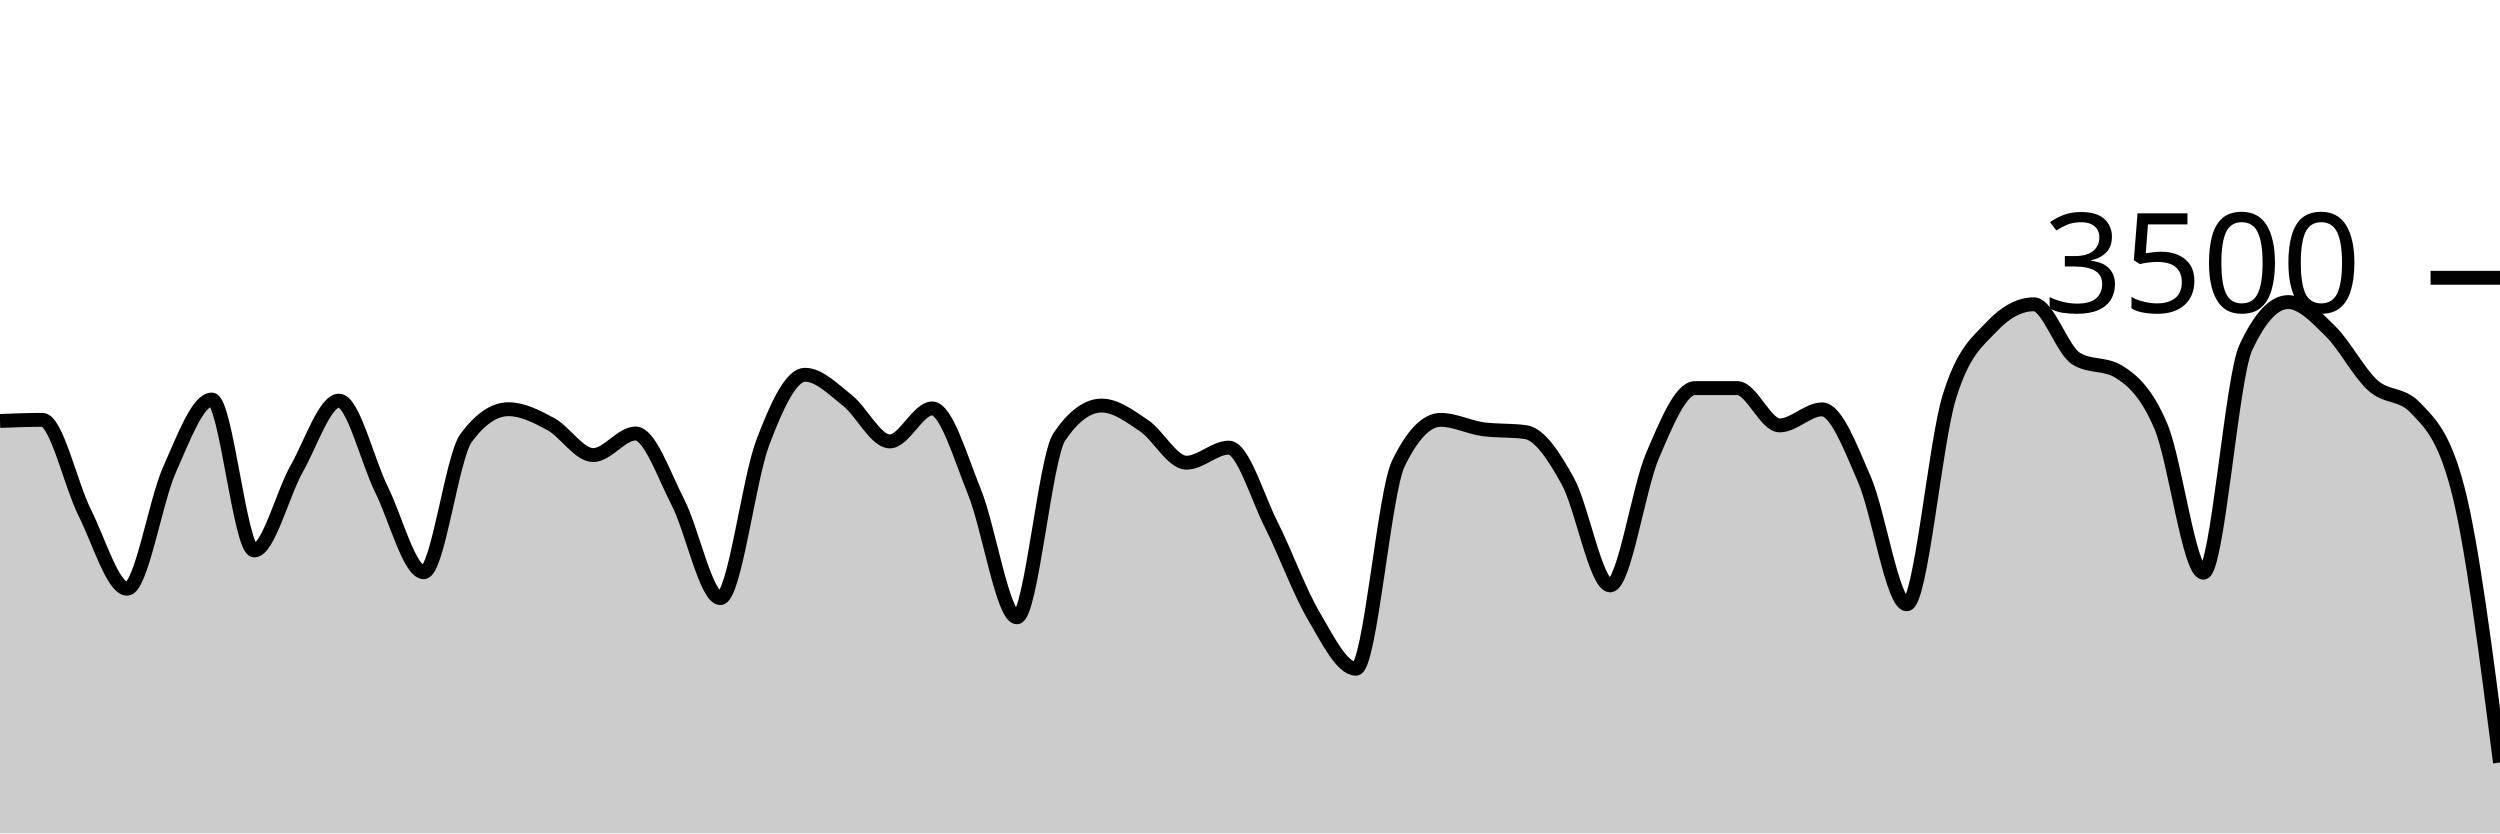
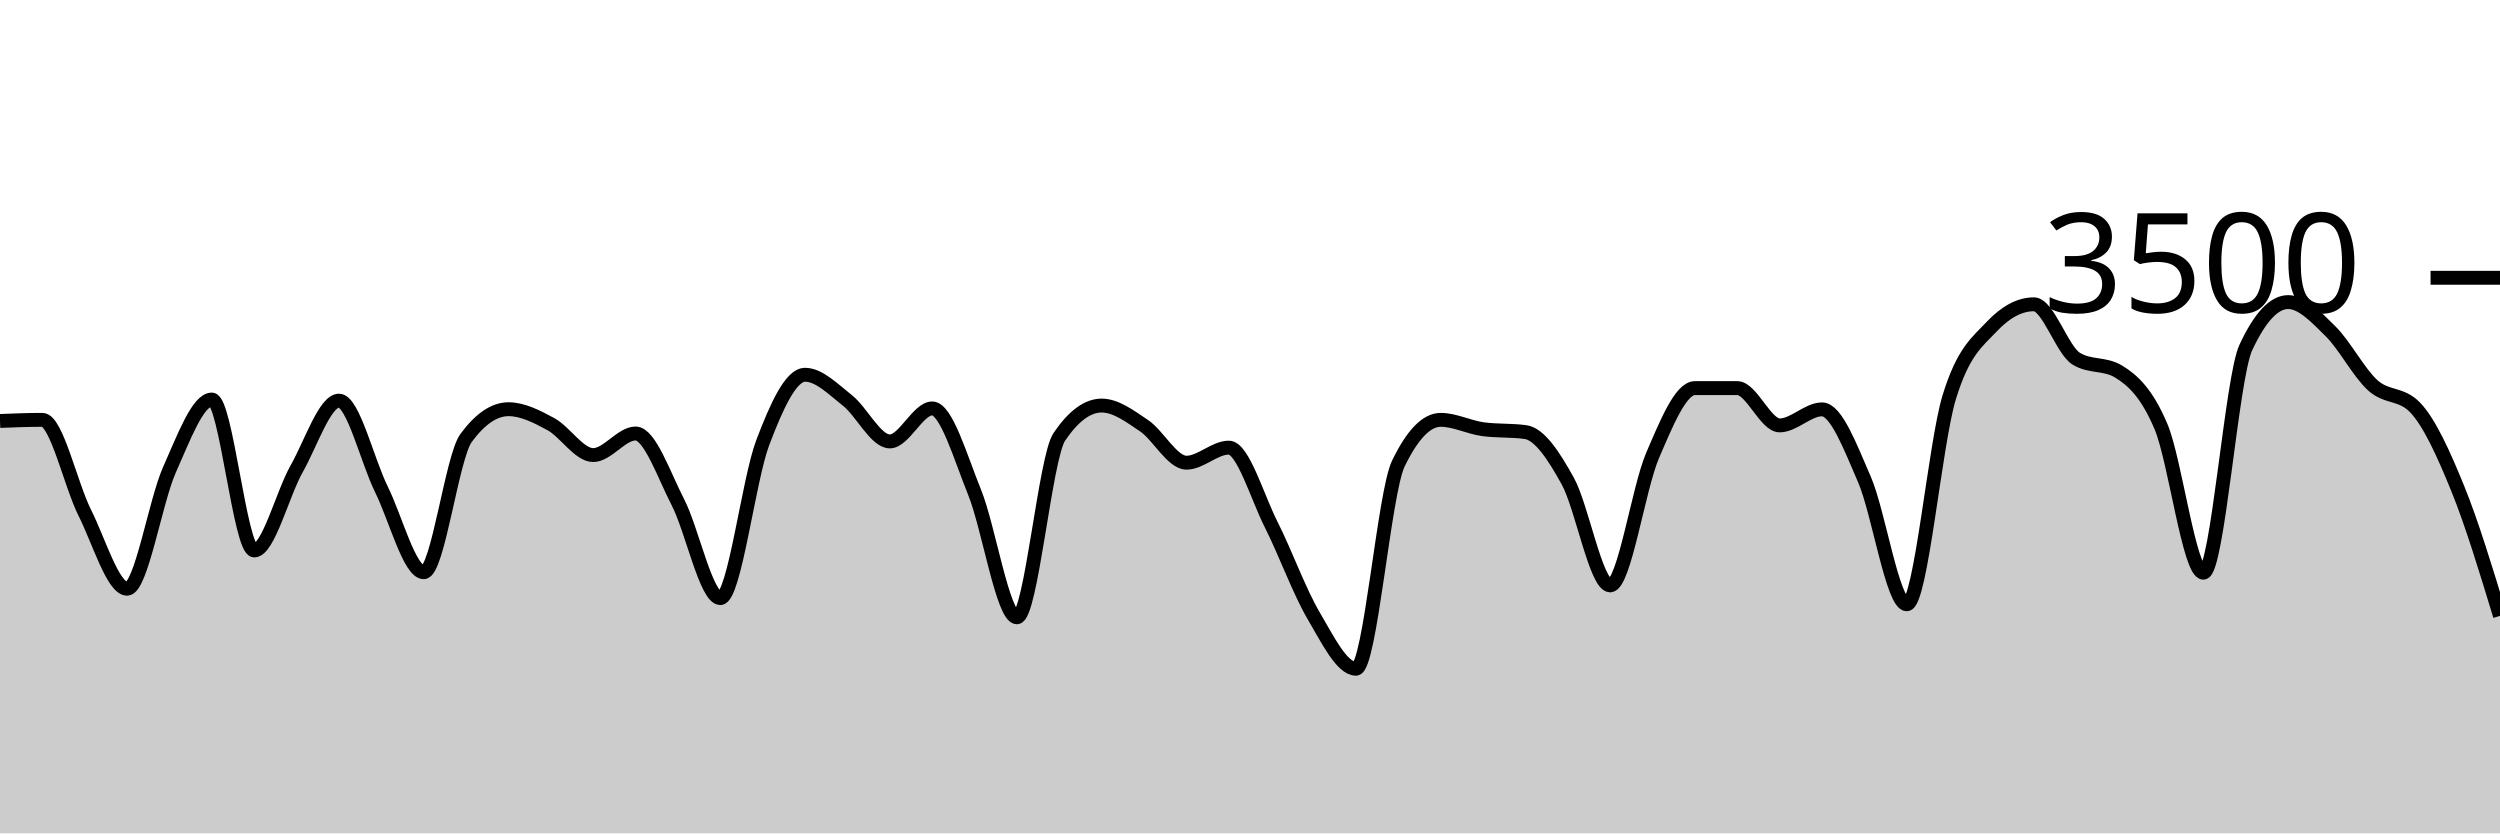
<svg xmlns="http://www.w3.org/2000/svg" viewBox="0 0 180 60">
  <g transform="translate(0,20)">
-     <path class="area" fill="rgba(0, 0, 0, 0.2)" d="M0,10.309C1.017,10.269,2.034,10.229,3.051,10.229C4.068,10.229,5.085,14.888,6.102,16.914C7.119,18.941,8.136,22.389,9.153,22.389C10.169,22.389,11.186,16.088,12.203,13.817C13.22,11.547,14.237,8.766,15.254,8.766C16.271,8.766,17.288,19.634,18.305,19.634C19.322,19.634,20.339,15.558,21.356,13.76C22.373,11.962,23.39,8.846,24.407,8.846C25.424,8.846,26.441,13.164,27.458,15.223C28.475,17.282,29.492,21.2,30.508,21.2C31.525,21.2,32.542,12.91,33.559,11.531C34.576,10.152,35.593,9.463,36.61,9.463C37.627,9.463,38.644,9.987,39.661,10.537C40.678,11.088,41.695,12.766,42.712,12.766C43.729,12.766,44.746,11.211,45.763,11.211C46.78,11.211,47.797,14.196,48.814,16.171C49.831,18.147,50.847,23.063,51.864,23.063C52.881,23.063,53.898,14.554,54.915,11.874C55.932,9.194,56.949,6.983,57.966,6.983C58.983,6.983,60,8.034,61.017,8.834C62.034,9.634,63.051,11.783,64.068,11.783C65.085,11.783,66.102,9.406,67.119,9.406C68.136,9.406,69.153,12.933,70.169,15.44C71.186,17.947,72.203,24.446,73.22,24.446C74.237,24.446,75.254,12.952,76.271,11.451C77.288,9.95,78.305,9.2,79.322,9.2C80.339,9.2,81.356,9.966,82.373,10.651C83.39,11.337,84.407,13.314,85.424,13.314C86.441,13.314,87.458,12.229,88.475,12.229C89.492,12.229,90.508,15.756,91.525,17.771C92.542,19.787,93.559,22.59,94.576,24.32C95.593,26.05,96.61,28.149,97.627,28.149C98.644,28.149,99.661,15.486,100.678,13.383C101.695,11.28,102.712,10.229,103.729,10.229C104.746,10.229,105.763,10.766,106.78,10.903C107.797,11.04,108.814,10.971,109.831,11.109C110.847,11.246,111.864,12.8,112.881,14.64C113.898,16.48,114.915,22.149,115.932,22.149C116.949,22.149,117.966,15.168,118.983,12.8C120,10.432,121.017,7.943,122.034,7.943C123.051,7.943,124.068,7.943,125.085,7.943C126.102,7.943,127.119,10.629,128.136,10.629C129.153,10.629,130.169,9.474,131.186,9.474C132.203,9.474,133.22,12.175,134.237,14.514C135.254,16.853,136.271,23.509,137.288,23.509C138.305,23.509,139.322,11.947,140.339,8.617C141.356,5.288,142.373,4.613,143.39,3.531C144.407,2.45,145.424,1.909,146.441,1.909C147.458,1.909,148.475,5.211,149.492,5.829C150.508,6.446,151.525,6.137,152.542,6.754C153.559,7.371,154.576,8.307,155.593,10.72C156.61,13.133,157.627,21.234,158.644,21.234C159.661,21.234,160.678,7.215,161.695,5.029C162.712,2.842,163.729,1.749,164.746,1.749C165.763,1.749,166.78,2.851,167.797,3.851C168.814,4.851,169.831,6.832,170.847,7.749C171.864,8.665,172.881,8.282,173.898,9.349C174.915,10.415,175.932,11.284,176.949,15.154C177.966,19.025,178.983,26.964,180,34.903L180,40C178.983,40,177.966,40,176.949,40C175.932,40,174.915,40,173.898,40C172.881,40,171.864,40,170.847,40C169.831,40,168.814,40,167.797,40C166.78,40,165.763,40,164.746,40C163.729,40,162.712,40,161.695,40C160.678,40,159.661,40,158.644,40C157.627,40,156.61,40,155.593,40C154.576,40,153.559,40,152.542,40C151.525,40,150.508,40,149.492,40C148.475,40,147.458,40,146.441,40C145.424,40,144.407,40,143.39,40C142.373,40,141.356,40,140.339,40C139.322,40,138.305,40,137.288,40C136.271,40,135.254,40,134.237,40C133.22,40,132.203,40,131.186,40C130.169,40,129.153,40,128.136,40C127.119,40,126.102,40,125.085,40C124.068,40,123.051,40,122.034,40C121.017,40,120,40,118.983,40C117.966,40,116.949,40,115.932,40C114.915,40,113.898,40,112.881,40C111.864,40,110.847,40,109.831,40C108.814,40,107.797,40,106.78,40C105.763,40,104.746,40,103.729,40C102.712,40,101.695,40,100.678,40C99.661,40,98.644,40,97.627,40C96.61,40,95.593,40,94.576,40C93.559,40,92.542,40,91.525,40C90.508,40,89.492,40,88.475,40C87.458,40,86.441,40,85.424,40C84.407,40,83.39,40,82.373,40C81.356,40,80.339,40,79.322,40C78.305,40,77.288,40,76.271,40C75.254,40,74.237,40,73.22,40C72.203,40,71.186,40,70.169,40C69.153,40,68.136,40,67.119,40C66.102,40,65.085,40,64.068,40C63.051,40,62.034,40,61.017,40C60,40,58.983,40,57.966,40C56.949,40,55.932,40,54.915,40C53.898,40,52.881,40,51.864,40C50.847,40,49.831,40,48.814,40C47.797,40,46.78,40,45.763,40C44.746,40,43.729,40,42.712,40C41.695,40,40.678,40,39.661,40C38.644,40,37.627,40,36.61,40C35.593,40,34.576,40,33.559,40C32.542,40,31.525,40,30.508,40C29.492,40,28.475,40,27.458,40C26.441,40,25.424,40,24.407,40C23.39,40,22.373,40,21.356,40C20.339,40,19.322,40,18.305,40C17.288,40,16.271,40,15.254,40C14.237,40,13.22,40,12.203,40C11.186,40,10.169,40,9.153,40C8.136,40,7.119,40,6.102,40C5.085,40,4.068,40,3.051,40C2.034,40,1.017,40,0,40Z" />
-     <path class="line" stroke="black" fill="none" d="M0,10.309C1.017,10.269,2.034,10.229,3.051,10.229C4.068,10.229,5.085,14.888,6.102,16.914C7.119,18.941,8.136,22.389,9.153,22.389C10.169,22.389,11.186,16.088,12.203,13.817C13.22,11.547,14.237,8.766,15.254,8.766C16.271,8.766,17.288,19.634,18.305,19.634C19.322,19.634,20.339,15.558,21.356,13.76C22.373,11.962,23.39,8.846,24.407,8.846C25.424,8.846,26.441,13.164,27.458,15.223C28.475,17.282,29.492,21.2,30.508,21.2C31.525,21.2,32.542,12.91,33.559,11.531C34.576,10.152,35.593,9.463,36.61,9.463C37.627,9.463,38.644,9.987,39.661,10.537C40.678,11.088,41.695,12.766,42.712,12.766C43.729,12.766,44.746,11.211,45.763,11.211C46.78,11.211,47.797,14.196,48.814,16.171C49.831,18.147,50.847,23.063,51.864,23.063C52.881,23.063,53.898,14.554,54.915,11.874C55.932,9.194,56.949,6.983,57.966,6.983C58.983,6.983,60,8.034,61.017,8.834C62.034,9.634,63.051,11.783,64.068,11.783C65.085,11.783,66.102,9.406,67.119,9.406C68.136,9.406,69.153,12.933,70.169,15.44C71.186,17.947,72.203,24.446,73.22,24.446C74.237,24.446,75.254,12.952,76.271,11.451C77.288,9.95,78.305,9.2,79.322,9.2C80.339,9.2,81.356,9.966,82.373,10.651C83.39,11.337,84.407,13.314,85.424,13.314C86.441,13.314,87.458,12.229,88.475,12.229C89.492,12.229,90.508,15.756,91.525,17.771C92.542,19.787,93.559,22.59,94.576,24.32C95.593,26.05,96.61,28.149,97.627,28.149C98.644,28.149,99.661,15.486,100.678,13.383C101.695,11.28,102.712,10.229,103.729,10.229C104.746,10.229,105.763,10.766,106.78,10.903C107.797,11.04,108.814,10.971,109.831,11.109C110.847,11.246,111.864,12.8,112.881,14.64C113.898,16.48,114.915,22.149,115.932,22.149C116.949,22.149,117.966,15.168,118.983,12.8C120,10.432,121.017,7.943,122.034,7.943C123.051,7.943,124.068,7.943,125.085,7.943C126.102,7.943,127.119,10.629,128.136,10.629C129.153,10.629,130.169,9.474,131.186,9.474C132.203,9.474,133.22,12.175,134.237,14.514C135.254,16.853,136.271,23.509,137.288,23.509C138.305,23.509,139.322,11.947,140.339,8.617C141.356,5.288,142.373,4.613,143.39,3.531C144.407,2.45,145.424,1.909,146.441,1.909C147.458,1.909,148.475,5.211,149.492,5.829C150.508,6.446,151.525,6.137,152.542,6.754C153.559,7.371,154.576,8.307,155.593,10.72C156.61,13.133,157.627,21.234,158.644,21.234C159.661,21.234,160.678,7.215,161.695,5.029C162.712,2.842,163.729,1.749,164.746,1.749C165.763,1.749,166.78,2.851,167.797,3.851C168.814,4.851,169.831,6.832,170.847,7.749C171.864,8.665,172.881,8.282,173.898,9.349C174.915,10.415,175.932,11.284,176.949,15.154C177.966,19.025,178.983,26.964,180,34.903" />
+     <path class="area" fill="rgba(0, 0, 0, 0.2)" d="M0,10.309C1.017,10.269,2.034,10.229,3.051,10.229C4.068,10.229,5.085,14.888,6.102,16.914C7.119,18.941,8.136,22.389,9.153,22.389C10.169,22.389,11.186,16.088,12.203,13.817C13.22,11.547,14.237,8.766,15.254,8.766C16.271,8.766,17.288,19.634,18.305,19.634C19.322,19.634,20.339,15.558,21.356,13.76C22.373,11.962,23.39,8.846,24.407,8.846C25.424,8.846,26.441,13.164,27.458,15.223C28.475,17.282,29.492,21.2,30.508,21.2C31.525,21.2,32.542,12.91,33.559,11.531C34.576,10.152,35.593,9.463,36.61,9.463C37.627,9.463,38.644,9.987,39.661,10.537C40.678,11.088,41.695,12.766,42.712,12.766C43.729,12.766,44.746,11.211,45.763,11.211C46.78,11.211,47.797,14.196,48.814,16.171C49.831,18.147,50.847,23.063,51.864,23.063C52.881,23.063,53.898,14.554,54.915,11.874C55.932,9.194,56.949,6.983,57.966,6.983C58.983,6.983,60,8.034,61.017,8.834C62.034,9.634,63.051,11.783,64.068,11.783C65.085,11.783,66.102,9.406,67.119,9.406C68.136,9.406,69.153,12.933,70.169,15.44C71.186,17.947,72.203,24.446,73.22,24.446C74.237,24.446,75.254,12.952,76.271,11.451C77.288,9.95,78.305,9.2,79.322,9.2C80.339,9.2,81.356,9.966,82.373,10.651C83.39,11.337,84.407,13.314,85.424,13.314C86.441,13.314,87.458,12.229,88.475,12.229C89.492,12.229,90.508,15.756,91.525,17.771C92.542,19.787,93.559,22.59,94.576,24.32C95.593,26.05,96.61,28.149,97.627,28.149C98.644,28.149,99.661,15.486,100.678,13.383C101.695,11.28,102.712,10.229,103.729,10.229C104.746,10.229,105.763,10.766,106.78,10.903C107.797,11.04,108.814,10.971,109.831,11.109C110.847,11.246,111.864,12.8,112.881,14.64C113.898,16.48,114.915,22.149,115.932,22.149C116.949,22.149,117.966,15.168,118.983,12.8C120,10.432,121.017,7.943,122.034,7.943C123.051,7.943,124.068,7.943,125.085,7.943C126.102,7.943,127.119,10.629,128.136,10.629C129.153,10.629,130.169,9.474,131.186,9.474C132.203,9.474,133.22,12.175,134.237,14.514C135.254,16.853,136.271,23.509,137.288,23.509C138.305,23.509,139.322,11.947,140.339,8.617C141.356,5.288,142.373,4.613,143.39,3.531C144.407,2.45,145.424,1.909,146.441,1.909C147.458,1.909,148.475,5.211,149.492,5.829C150.508,6.446,151.525,6.137,152.542,6.754C153.559,7.371,154.576,8.307,155.593,10.72C156.61,13.133,157.627,21.234,158.644,21.234C159.661,21.234,160.678,7.215,161.695,5.029C162.712,2.842,163.729,1.749,164.746,1.749C165.763,1.749,166.78,2.851,167.797,3.851C168.814,4.851,169.831,6.832,170.847,7.749C171.864,8.665,172.881,8.282,173.898,9.349C174.915,10.415,175.932,12.655,176.949,15.154C177.966,17.653,178.983,20.998,180,24.343L180,40C178.983,40,177.966,40,176.949,40C175.932,40,174.915,40,173.898,40C172.881,40,171.864,40,170.847,40C169.831,40,168.814,40,167.797,40C166.78,40,165.763,40,164.746,40C163.729,40,162.712,40,161.695,40C160.678,40,159.661,40,158.644,40C157.627,40,156.61,40,155.593,40C154.576,40,153.559,40,152.542,40C151.525,40,150.508,40,149.492,40C148.475,40,147.458,40,146.441,40C145.424,40,144.407,40,143.39,40C142.373,40,141.356,40,140.339,40C139.322,40,138.305,40,137.288,40C136.271,40,135.254,40,134.237,40C133.22,40,132.203,40,131.186,40C130.169,40,129.153,40,128.136,40C127.119,40,126.102,40,125.085,40C124.068,40,123.051,40,122.034,40C121.017,40,120,40,118.983,40C117.966,40,116.949,40,115.932,40C114.915,40,113.898,40,112.881,40C111.864,40,110.847,40,109.831,40C108.814,40,107.797,40,106.78,40C105.763,40,104.746,40,103.729,40C102.712,40,101.695,40,100.678,40C99.661,40,98.644,40,97.627,40C96.61,40,95.593,40,94.576,40C93.559,40,92.542,40,91.525,40C90.508,40,89.492,40,88.475,40C87.458,40,86.441,40,85.424,40C84.407,40,83.39,40,82.373,40C81.356,40,80.339,40,79.322,40C78.305,40,77.288,40,76.271,40C75.254,40,74.237,40,73.22,40C72.203,40,71.186,40,70.169,40C69.153,40,68.136,40,67.119,40C66.102,40,65.085,40,64.068,40C63.051,40,62.034,40,61.017,40C60,40,58.983,40,57.966,40C56.949,40,55.932,40,54.915,40C53.898,40,52.881,40,51.864,40C50.847,40,49.831,40,48.814,40C47.797,40,46.78,40,45.763,40C44.746,40,43.729,40,42.712,40C41.695,40,40.678,40,39.661,40C38.644,40,37.627,40,36.61,40C35.593,40,34.576,40,33.559,40C32.542,40,31.525,40,30.508,40C29.492,40,28.475,40,27.458,40C26.441,40,25.424,40,24.407,40C23.39,40,22.373,40,21.356,40C20.339,40,19.322,40,18.305,40C17.288,40,16.271,40,15.254,40C14.237,40,13.22,40,12.203,40C11.186,40,10.169,40,9.153,40C8.136,40,7.119,40,6.102,40C5.085,40,4.068,40,3.051,40C2.034,40,1.017,40,0,40Z" />
+     <path class="line" stroke="black" fill="none" d="M0,10.309C1.017,10.269,2.034,10.229,3.051,10.229C4.068,10.229,5.085,14.888,6.102,16.914C7.119,18.941,8.136,22.389,9.153,22.389C10.169,22.389,11.186,16.088,12.203,13.817C13.22,11.547,14.237,8.766,15.254,8.766C16.271,8.766,17.288,19.634,18.305,19.634C19.322,19.634,20.339,15.558,21.356,13.76C22.373,11.962,23.39,8.846,24.407,8.846C25.424,8.846,26.441,13.164,27.458,15.223C28.475,17.282,29.492,21.2,30.508,21.2C31.525,21.2,32.542,12.91,33.559,11.531C34.576,10.152,35.593,9.463,36.61,9.463C37.627,9.463,38.644,9.987,39.661,10.537C40.678,11.088,41.695,12.766,42.712,12.766C43.729,12.766,44.746,11.211,45.763,11.211C46.78,11.211,47.797,14.196,48.814,16.171C49.831,18.147,50.847,23.063,51.864,23.063C52.881,23.063,53.898,14.554,54.915,11.874C55.932,9.194,56.949,6.983,57.966,6.983C58.983,6.983,60,8.034,61.017,8.834C62.034,9.634,63.051,11.783,64.068,11.783C65.085,11.783,66.102,9.406,67.119,9.406C68.136,9.406,69.153,12.933,70.169,15.44C71.186,17.947,72.203,24.446,73.22,24.446C74.237,24.446,75.254,12.952,76.271,11.451C77.288,9.95,78.305,9.2,79.322,9.2C80.339,9.2,81.356,9.966,82.373,10.651C83.39,11.337,84.407,13.314,85.424,13.314C86.441,13.314,87.458,12.229,88.475,12.229C89.492,12.229,90.508,15.756,91.525,17.771C92.542,19.787,93.559,22.59,94.576,24.32C95.593,26.05,96.61,28.149,97.627,28.149C98.644,28.149,99.661,15.486,100.678,13.383C101.695,11.28,102.712,10.229,103.729,10.229C104.746,10.229,105.763,10.766,106.78,10.903C107.797,11.04,108.814,10.971,109.831,11.109C110.847,11.246,111.864,12.8,112.881,14.64C113.898,16.48,114.915,22.149,115.932,22.149C116.949,22.149,117.966,15.168,118.983,12.8C120,10.432,121.017,7.943,122.034,7.943C123.051,7.943,124.068,7.943,125.085,7.943C126.102,7.943,127.119,10.629,128.136,10.629C129.153,10.629,130.169,9.474,131.186,9.474C132.203,9.474,133.22,12.175,134.237,14.514C135.254,16.853,136.271,23.509,137.288,23.509C138.305,23.509,139.322,11.947,140.339,8.617C141.356,5.288,142.373,4.613,143.39,3.531C144.407,2.45,145.424,1.909,146.441,1.909C147.458,1.909,148.475,5.211,149.492,5.829C150.508,6.446,151.525,6.137,152.542,6.754C153.559,7.371,154.576,8.307,155.593,10.72C156.61,13.133,157.627,21.234,158.644,21.234C159.661,21.234,160.678,7.215,161.695,5.029C162.712,2.842,163.729,1.749,164.746,1.749C165.763,1.749,166.78,2.851,167.797,3.851C168.814,4.851,169.831,6.832,170.847,7.749C171.864,8.665,172.881,8.282,173.898,9.349C174.915,10.415,175.932,12.655,176.949,15.154C177.966,17.653,178.983,20.998,180,24.343" />
    <path class="axis-ceiling" stroke-width="1" stroke="black" fill="none" d="M175,0L180,0" />
    <text class="axis-ceiling-label" font-family="sans-serif" text-anchor="end" font-size="10px" x="170" y="2.5">3500</text>
  </g>
</svg>
